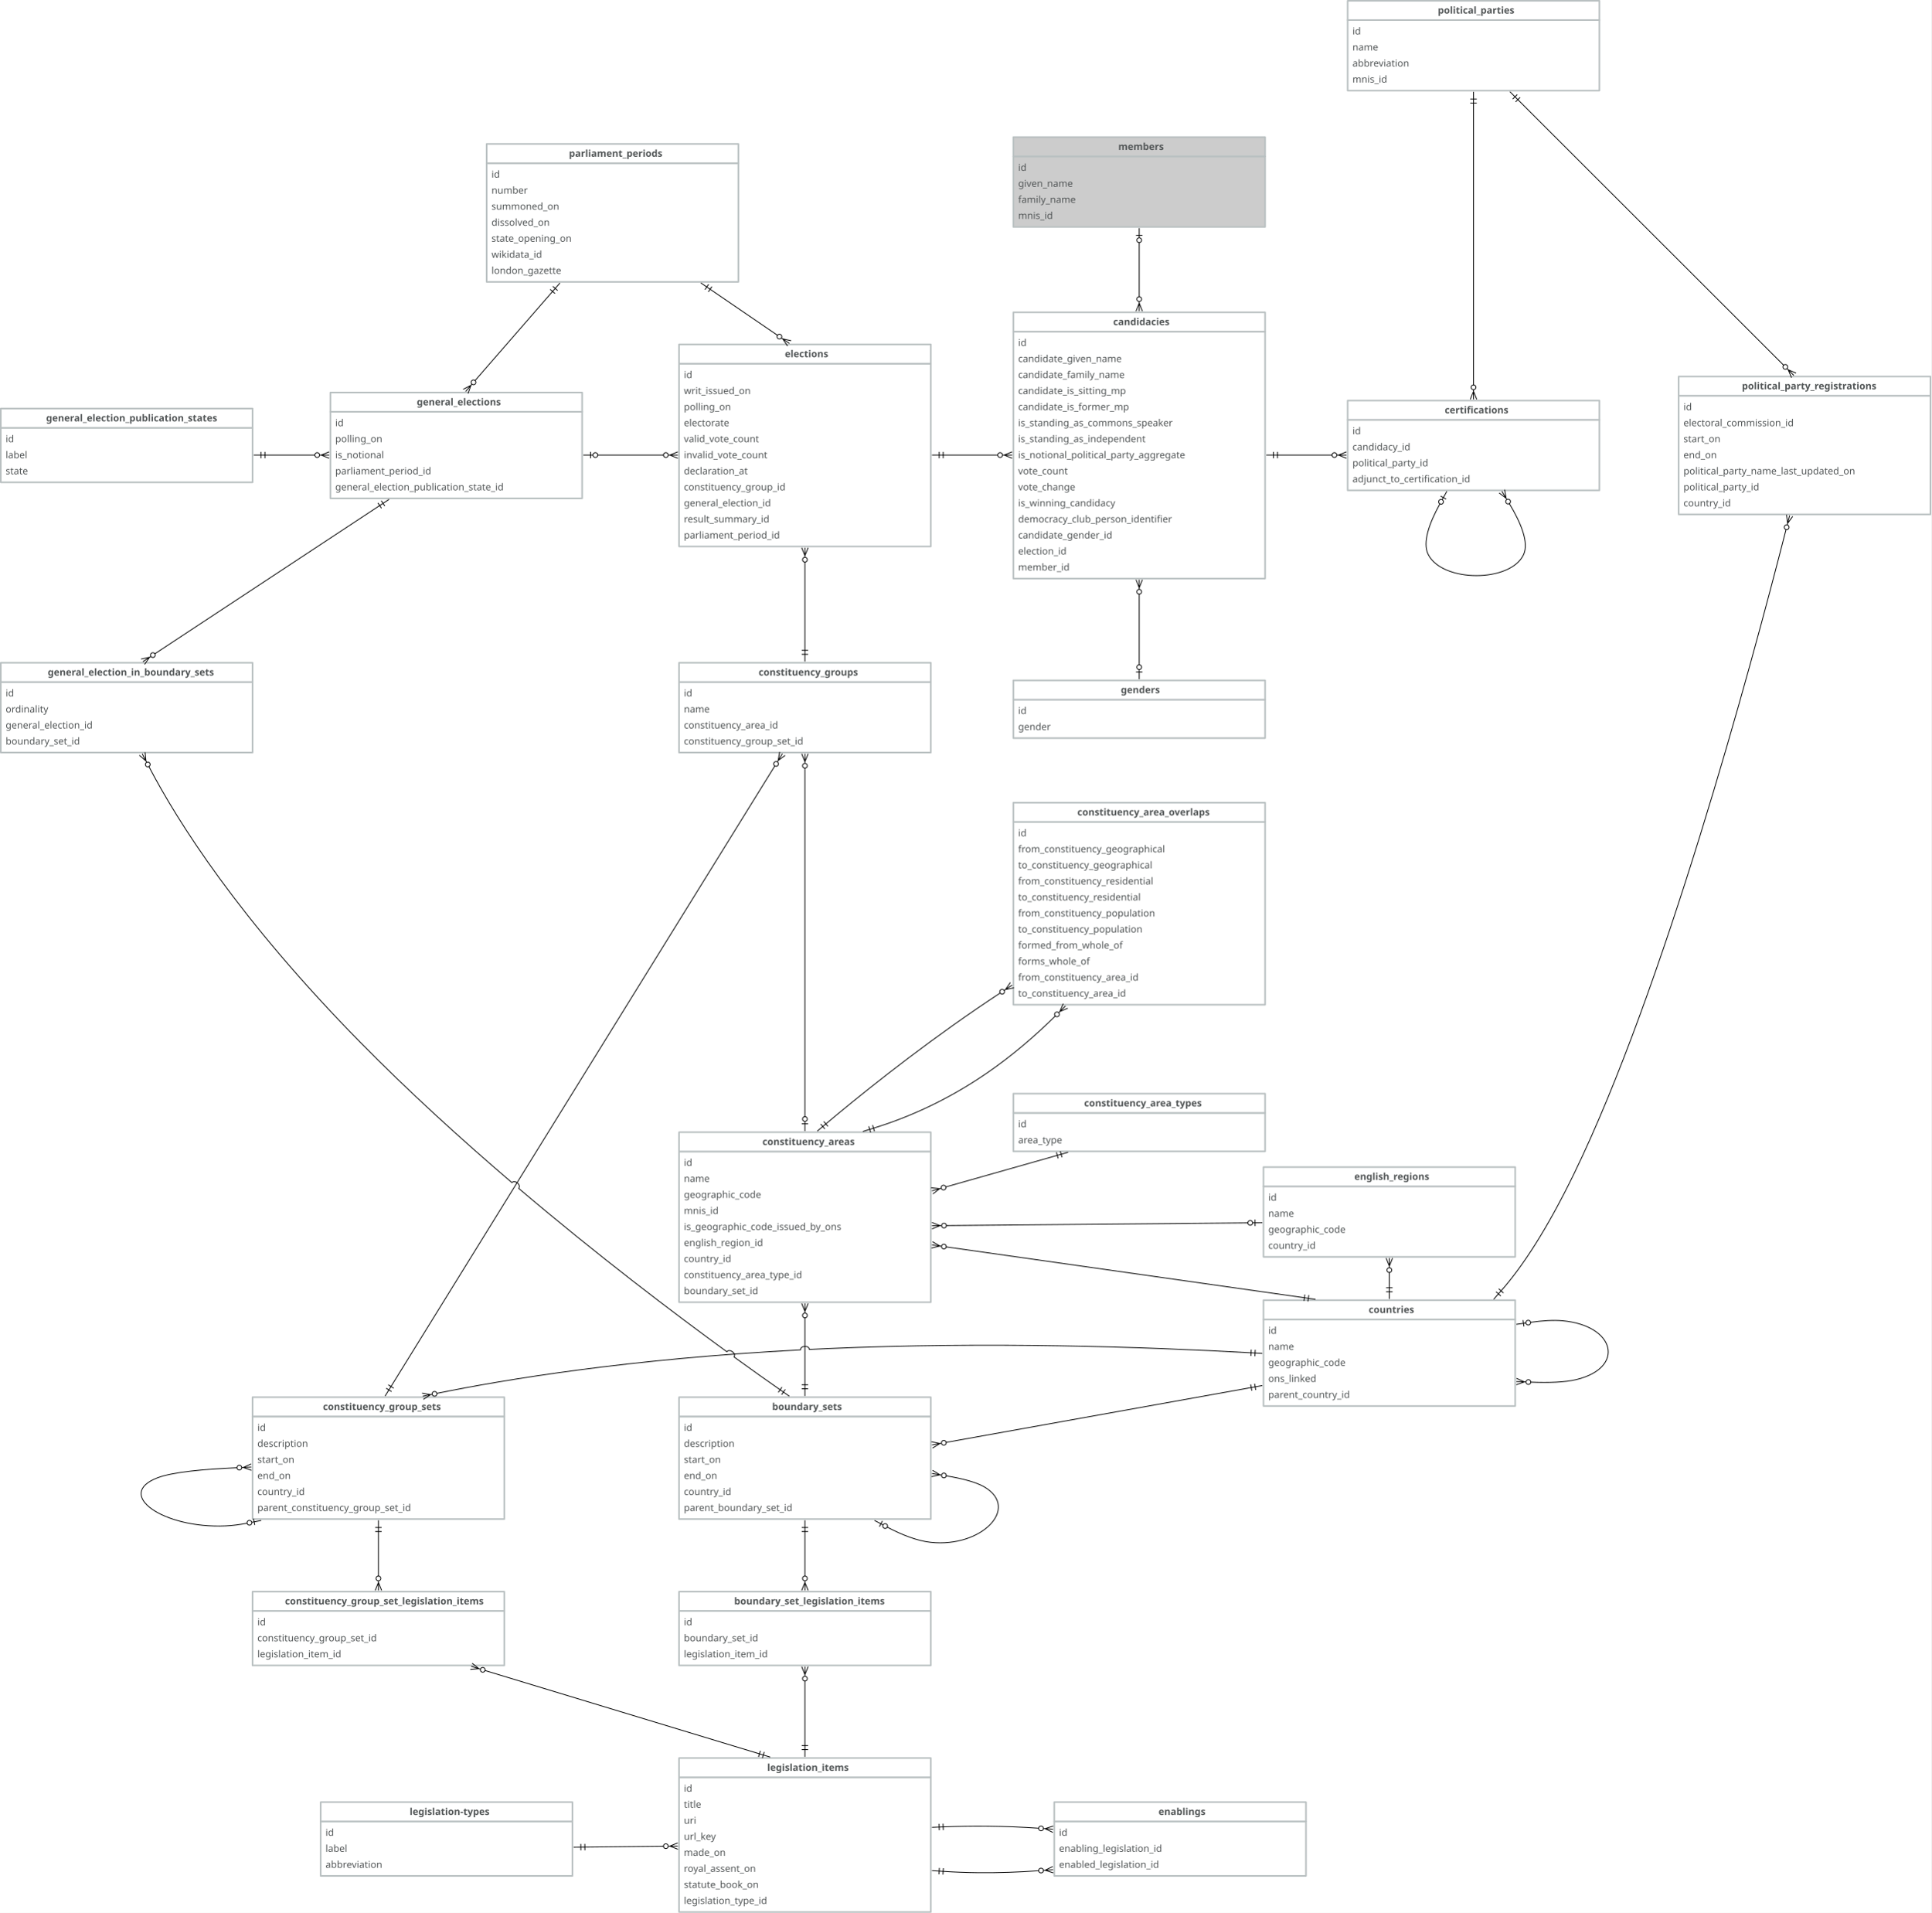
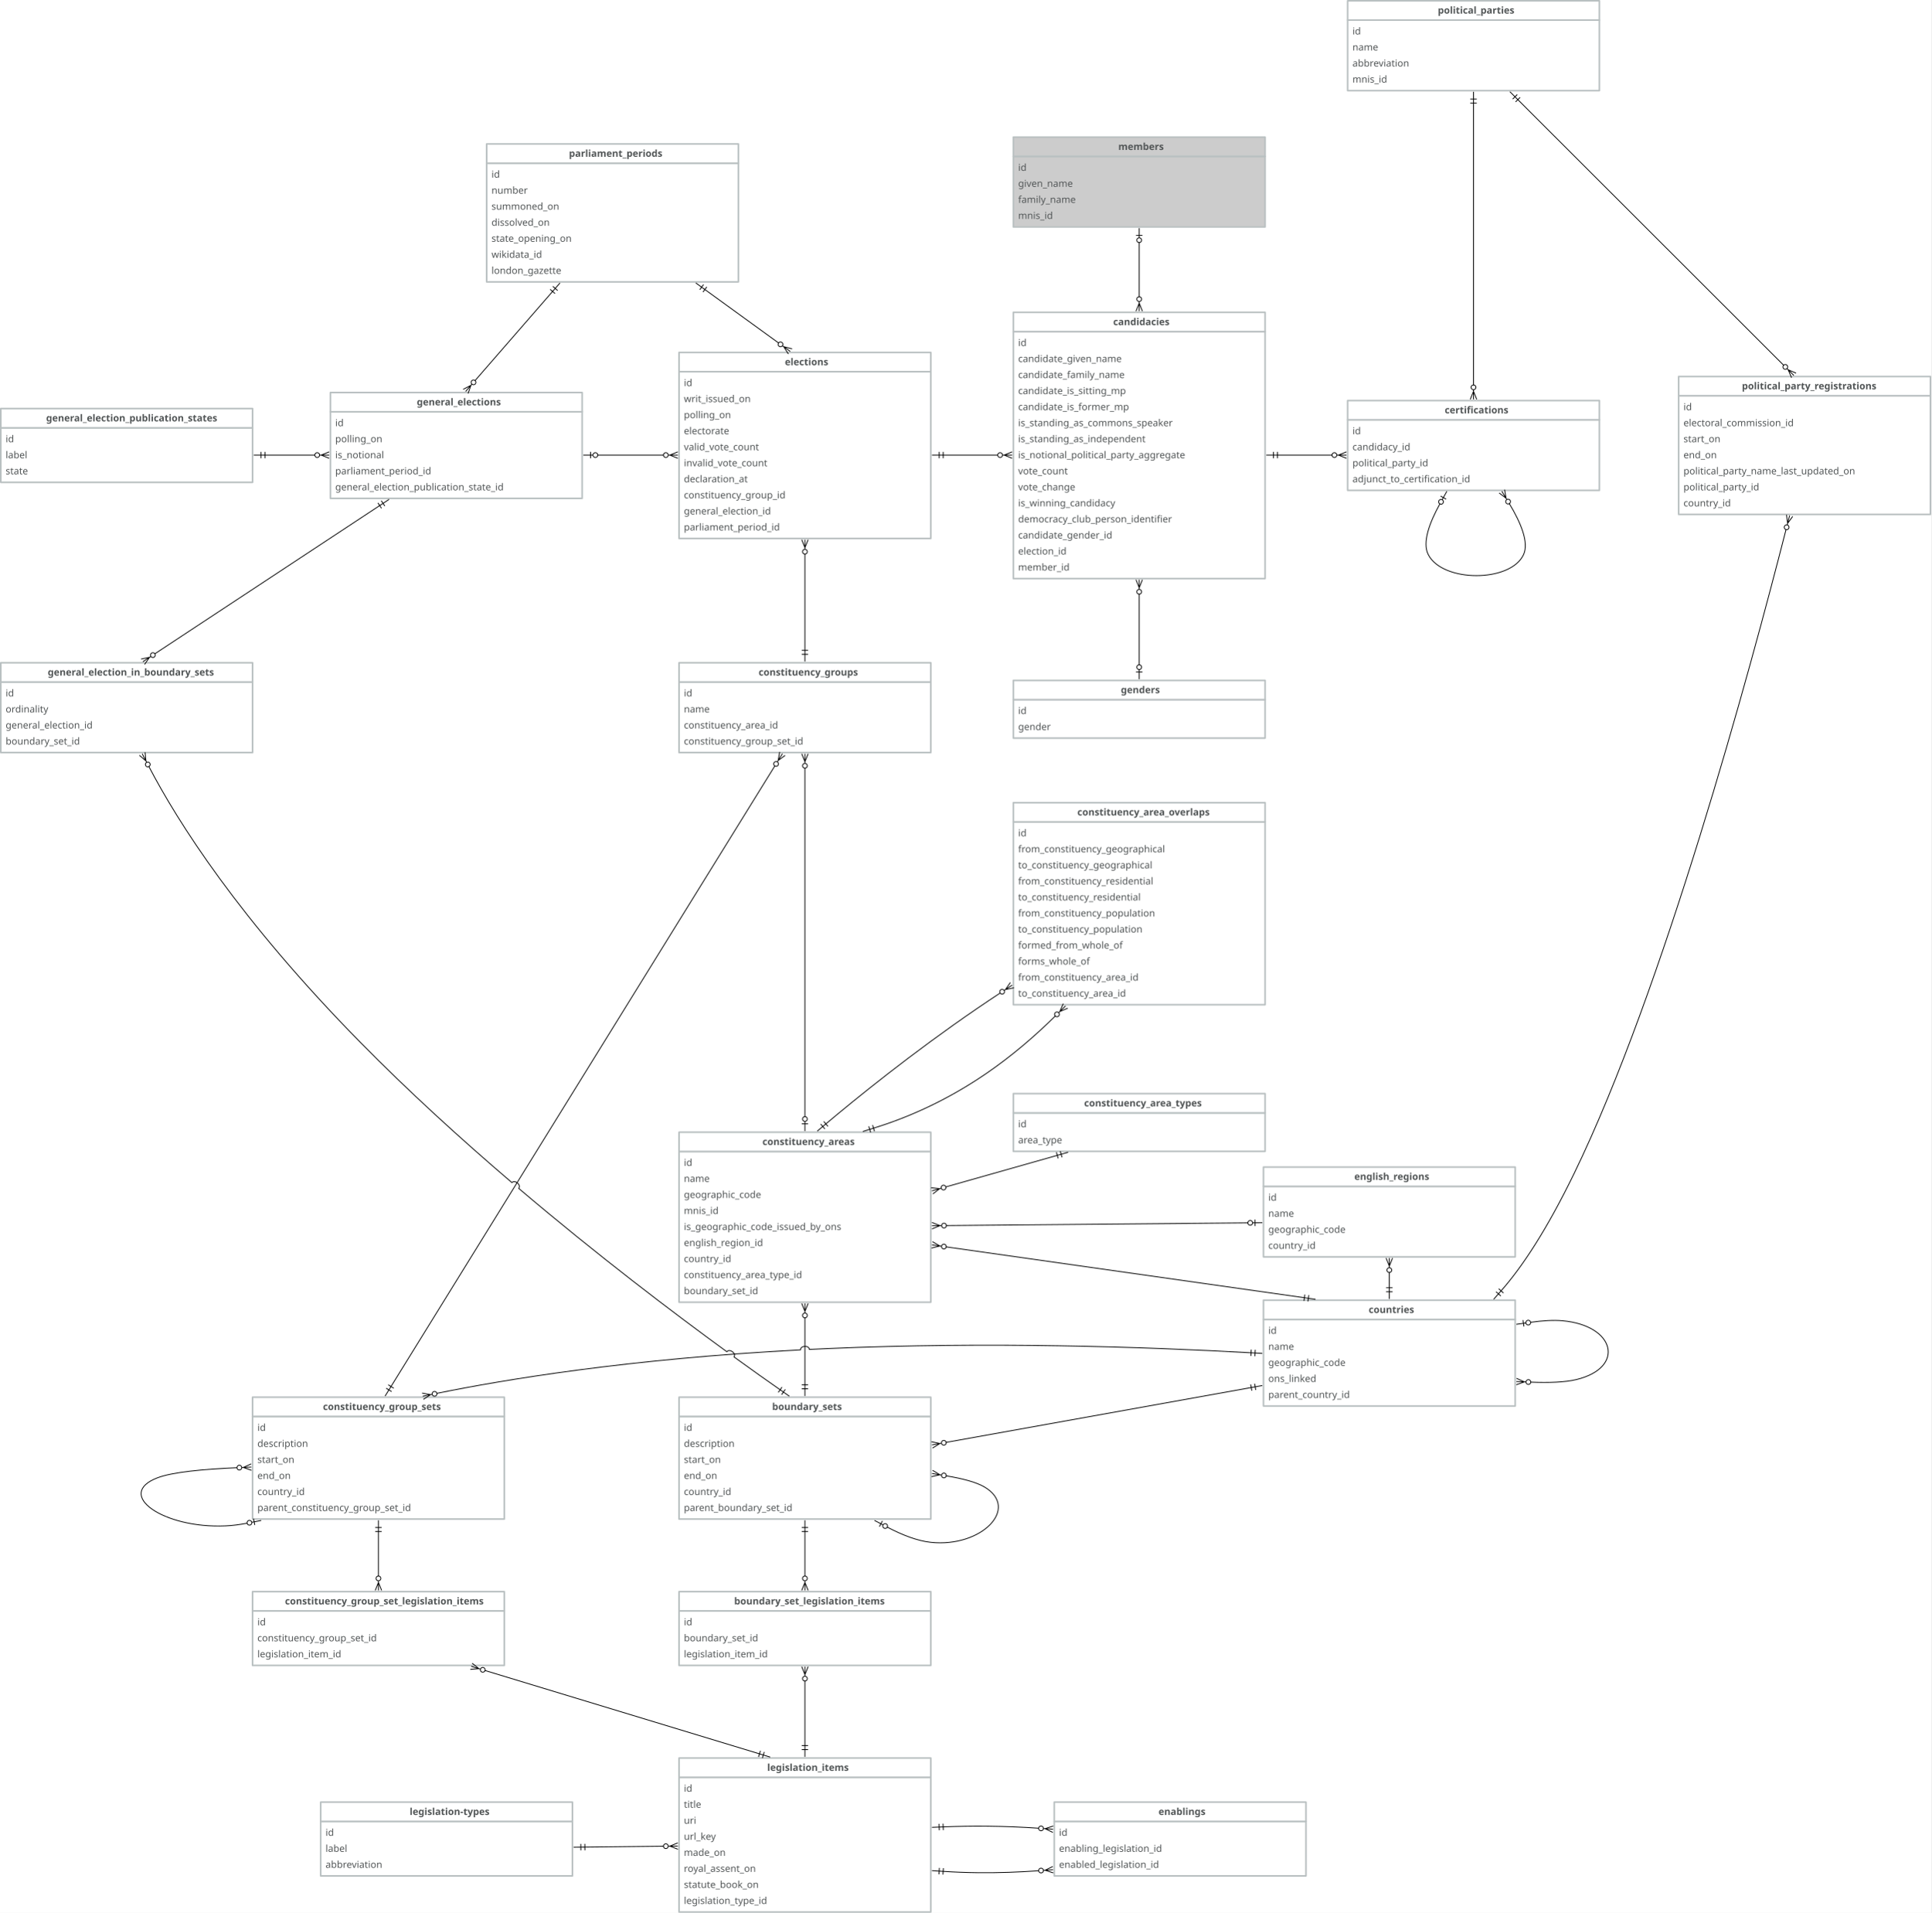
<svg xmlns="http://www.w3.org/2000/svg" version="1.1" viewBox="-361 -338.52 2408.898 2385.52" width="2408.898" height="2385.52">
  <defs>
    <marker orient="auto" overflow="visible" markerUnits="strokeWidth" id="CrowBall_Marker" stroke-linejoin="miter" stroke-miterlimit="10" viewBox="-1 -5 20 10" markerWidth="20" markerHeight="10" color="black">
      <g>
        <path d="M 18 0 L 6 0 M 18 4 L 8 0 L 18 -4 M .879 2.121 C -.293 .95 -.293 -.95 .879 -2.121 C 2.05 -3.293 3.95 -3.293 5.121 -2.121 C 6.293 -.95 6.293 .95 5.121 2.121 C 3.95 3.293 2.05 3.293 .879 2.121" fill="none" stroke="currentColor" stroke-width="1" />
      </g>
    </marker>
    <marker orient="auto" overflow="visible" markerUnits="strokeWidth" id="BarBall_Marker" stroke-linejoin="miter" stroke-miterlimit="10" viewBox="-19 -5 20 10" markerWidth="20" markerHeight="10" color="black">
      <g>
        <path d="M -18 0 L -6 0 M -9 -4 L -9 4 M -.879 -2.121 C .293 -.95 .293 .95 -.879 2.121 C -2.05 3.293 -3.95 3.293 -5.121 2.121 C -6.293 .95 -6.293 -.95 -5.121 -2.121 C -3.95 -3.293 -2.05 -3.293 -.879 -2.121" fill="none" stroke="currentColor" stroke-width="1" />
      </g>
    </marker>
    <marker orient="auto" overflow="visible" markerUnits="strokeWidth" id="DoubleBar_Marker" stroke-linejoin="miter" stroke-miterlimit="10" viewBox="-15 -5 16 10" markerWidth="16" markerHeight="10" color="black">
      <g>
        <path d="M -14 0 L 0 0 M -5 -4 L -5 4 M 0 -4 L 0 4" fill="none" stroke="currentColor" stroke-width="1" />
      </g>
    </marker>
  </defs>
  <g id="Canvas_1" fill="none" fill-opacity="1" stroke-dasharray="none" stroke="none" stroke-opacity="1">
    <rect fill="white" x="-361" y="-338.52" width="2408.898" height="2385.52" />
    <g id="Canvas_1_Layer_1">
      <g id="Group_2">
        <g id="Graphic_4">
          <rect x="51.109" y="175" width="314" height="108" fill="white" />
          <rect x="51.109" y="175" width="314" height="108" stroke="#b9c0c1" stroke-linecap="round" stroke-linejoin="round" stroke-width="2" />
          <text transform="translate(57.10938 181)" fill="#515556">
            <tspan font-family="Avenir" font-size="12" fill="#515556" x="0" y="12" xml:space="preserve">id</tspan>
            <tspan font-family="Avenir" font-size="12" fill="#515556" x="0" y="32" xml:space="preserve">polling_on</tspan>
            <tspan font-family="Avenir" font-size="12" fill="#515556" x="0" y="52" xml:space="preserve">is_notional</tspan>
            <tspan font-family="Avenir" font-size="12" fill="#515556" x="0" y="72" xml:space="preserve">parliament_period_id</tspan>
            <tspan font-family="Avenir" font-size="12" fill="#515556" x="0" y="92" xml:space="preserve">general_election_publication_state_id</tspan>
          </text>
        </g>
        <g id="Graphic_3">
          <rect x="51.109" y="151" width="314" height="24" fill="white" />
          <rect x="51.109" y="151" width="314" height="24" stroke="#b9c0c1" stroke-linecap="round" stroke-linejoin="round" stroke-width="2" />
          <text transform="translate(57.10938 155)" fill="#515556">
            <tspan font-family="Avenir" font-weight="bold" font-size="12" fill="#515556" x="101.764" y="12" xml:space="preserve">general_elections</tspan>
          </text>
        </g>
      </g>
      <g id="Group_5">
        <g id="Graphic_7">
          <rect x="486" y="1097.535" width="314" height="188" fill="white" />
          <rect x="486" y="1097.535" width="314" height="188" stroke="#b9c0c1" stroke-linecap="round" stroke-linejoin="round" stroke-width="2" />
          <text transform="translate(492 1103.535)" fill="#515556">
            <tspan font-family="Avenir" font-size="12" fill="#515556" x="0" y="12" xml:space="preserve">id</tspan>
            <tspan font-family="Avenir" font-size="12" fill="#515556" x="0" y="32" xml:space="preserve">name</tspan>
            <tspan font-family="Avenir" font-size="12" fill="#515556" x="0" y="52" xml:space="preserve">geographic_code</tspan>
            <tspan font-family="Avenir" font-size="12" fill="#515556" x="0" y="72" xml:space="preserve">mnis_id</tspan>
            <tspan font-family="Avenir" font-size="12" fill="#515556" x="0" y="92" xml:space="preserve">is_geographic_code_issued_by_ons</tspan>
            <tspan font-family="Avenir" font-size="12" fill="#515556" x="0" y="112" xml:space="preserve">english_region_id</tspan>
            <tspan font-family="Avenir" font-size="12" fill="#515556" x="0" y="132" xml:space="preserve">country_id</tspan>
            <tspan font-family="Avenir" font-size="12" fill="#515556" x="0" y="152" xml:space="preserve">constituency_area_type_id</tspan>
            <tspan font-family="Avenir" font-size="12" fill="#515556" x="0" y="172" xml:space="preserve">boundary_set_id</tspan>
          </text>
        </g>
        <g id="Graphic_6">
          <rect x="486" y="1073.535" width="314" height="24" fill="white" />
          <rect x="486" y="1073.535" width="314" height="24" stroke="#b9c0c1" stroke-linecap="round" stroke-linejoin="round" stroke-width="2" />
          <text transform="translate(492 1077.535)" fill="#515556">
            <tspan font-family="Avenir" font-weight="bold" font-size="12" fill="#515556" x="97.99" y="12" xml:space="preserve">constituency_areas</tspan>
          </text>
        </g>
      </g>
      <g id="Group_8">
        <g id="Graphic_10">
          <rect x="486" y="512" width="314" height="88" fill="white" />
          <rect x="486" y="512" width="314" height="88" stroke="#b9c0c1" stroke-linecap="round" stroke-linejoin="round" stroke-width="2" />
          <text transform="translate(492 518)" fill="#515556">
            <tspan font-family="Avenir" font-size="12" fill="#515556" x="0" y="12" xml:space="preserve">id</tspan>
            <tspan font-family="Avenir" font-size="12" fill="#515556" x="0" y="32" xml:space="preserve">name</tspan>
            <tspan font-family="Avenir" font-size="12" fill="#515556" x="0" y="52" xml:space="preserve">constituency_area_id</tspan>
            <tspan font-family="Avenir" font-size="12" fill="#515556" x="0" y="72" xml:space="preserve">constituency_group_set_id</tspan>
          </text>
        </g>
        <g id="Graphic_9">
          <rect x="486" y="488" width="314" height="24" fill="white" />
          <rect x="486" y="488" width="314" height="24" stroke="#b9c0c1" stroke-linecap="round" stroke-linejoin="round" stroke-width="2" />
          <text transform="translate(492 492)" fill="#515556">
            <tspan font-family="Avenir" font-weight="bold" font-size="12" fill="#515556" x="93.214" y="12" xml:space="preserve">constituency_groups</tspan>
          </text>
        </g>
      </g>
      <g id="Line_11">
        <line x1="643" y1="1054.035" x2="643" y2="619.5" marker-end="url(#CrowBall_Marker)" marker-start="url(#BarBall_Marker)" stroke="black" stroke-linecap="round" stroke-linejoin="round" stroke-width="1" />
      </g>
      <g id="Group_12">
        <g id="Graphic_14">
-           <rect x="486" y="115" width="314" height="228" fill="white" />
-           <rect x="486" y="115" width="314" height="228" stroke="#b9c0c1" stroke-linecap="round" stroke-linejoin="round" stroke-width="2" />
-           <text transform="translate(492 121)" fill="#515556">
+           <rect x="486" y="125" width="314" height="208" fill="white" />
+           <rect x="486" y="125" width="314" height="208" stroke="#b9c0c1" stroke-linecap="round" stroke-linejoin="round" stroke-width="2" />
+           <text transform="translate(492 131)" fill="#515556">
            <tspan font-family="Avenir" font-size="12" fill="#515556" x="0" y="12" xml:space="preserve">id</tspan>
            <tspan font-family="Avenir" font-size="12" fill="#515556" x="0" y="32" xml:space="preserve">writ_issued_on</tspan>
            <tspan font-family="Avenir" font-size="12" fill="#515556" x="0" y="52" xml:space="preserve">polling_on</tspan>
            <tspan font-family="Avenir" font-size="12" fill="#515556" x="0" y="72" xml:space="preserve">electorate</tspan>
            <tspan font-family="Avenir" font-size="12" fill="#515556" x="0" y="92" xml:space="preserve">valid_vote_count</tspan>
            <tspan font-family="Avenir" font-size="12" fill="#515556" x="0" y="112" xml:space="preserve">invalid_vote_count</tspan>
            <tspan font-family="Avenir" font-size="12" fill="#515556" x="0" y="132" xml:space="preserve">declaration_at</tspan>
            <tspan font-family="Avenir" font-size="12" fill="#515556" x="0" y="152" xml:space="preserve">constituency_group_id</tspan>
            <tspan font-family="Avenir" font-size="12" fill="#515556" x="0" y="172" xml:space="preserve">general_election_id</tspan>
-             <tspan font-family="Avenir" font-size="12" fill="#515556" x="0" y="192" xml:space="preserve">result_summary_id</tspan>
-             <tspan font-family="Avenir" font-size="12" fill="#515556" x="0" y="212" xml:space="preserve">parliament_period_id</tspan>
+             <tspan font-family="Avenir" font-size="12" fill="#515556" x="0" y="192" xml:space="preserve">parliament_period_id</tspan>
          </text>
        </g>
        <g id="Graphic_13">
-           <rect x="486" y="91" width="314" height="24" fill="white" />
-           <rect x="486" y="91" width="314" height="24" stroke="#b9c0c1" stroke-linecap="round" stroke-linejoin="round" stroke-width="2" />
-           <text transform="translate(492 95)" fill="#515556">
+           <rect x="486" y="101" width="314" height="24" fill="white" />
+           <rect x="486" y="101" width="314" height="24" stroke="#b9c0c1" stroke-linecap="round" stroke-linejoin="round" stroke-width="2" />
+           <text transform="translate(492 105)" fill="#515556">
            <tspan font-family="Avenir" font-weight="bold" font-size="12" fill="#515556" x="125.992" y="12" xml:space="preserve">elections</tspan>
          </text>
        </g>
      </g>
      <g id="Line_15">
-         <line x1="643" y1="472.5" x2="643" y2="362.5" marker-end="url(#CrowBall_Marker)" marker-start="url(#DoubleBar_Marker)" stroke="black" stroke-linecap="round" stroke-linejoin="round" stroke-width="1" />
+         <line x1="643" y1="472.5" x2="643" y2="352.5" marker-end="url(#CrowBall_Marker)" marker-start="url(#DoubleBar_Marker)" stroke="black" stroke-linecap="round" stroke-linejoin="round" stroke-width="1" />
      </g>
      <g id="Line_16">
        <line x1="384.609" y1="229" x2="466.5" y2="229" marker-end="url(#CrowBall_Marker)" marker-start="url(#BarBall_Marker)" stroke="black" stroke-linecap="round" stroke-linejoin="round" stroke-width="1" />
      </g>
      <g id="Group_17">
        <g id="Graphic_19">
          <rect x="903" y="75" width="314" height="308" fill="white" />
          <rect x="903" y="75" width="314" height="308" stroke="#b9c0c1" stroke-linecap="round" stroke-linejoin="round" stroke-width="2" />
          <text transform="translate(909 81)" fill="#515556">
            <tspan font-family="Avenir" font-size="12" fill="#515556" x="0" y="12" xml:space="preserve">id</tspan>
            <tspan font-family="Avenir" font-size="12" fill="#515556" x="0" y="32" xml:space="preserve">candidate_given_name</tspan>
            <tspan font-family="Avenir" font-size="12" fill="#515556" x="0" y="52" xml:space="preserve">candidate_family_name</tspan>
            <tspan font-family="Avenir" font-size="12" fill="#515556" x="0" y="72" xml:space="preserve">candidate_is_sitting_mp</tspan>
            <tspan font-family="Avenir" font-size="12" fill="#515556" x="0" y="92" xml:space="preserve">candidate_is_former_mp</tspan>
            <tspan font-family="Avenir" font-size="12" fill="#515556" x="0" y="112" xml:space="preserve">is_standing_as_commons_speaker</tspan>
            <tspan font-family="Avenir" font-size="12" fill="#515556" x="0" y="132" xml:space="preserve">is_standing_as_independent</tspan>
            <tspan font-family="Avenir" font-size="12" fill="#515556" x="0" y="152" xml:space="preserve">is_notional_political_party_aggregate</tspan>
            <tspan font-family="Avenir" font-size="12" fill="#515556" x="0" y="172" xml:space="preserve">vote_count</tspan>
            <tspan font-family="Avenir" font-size="12" fill="#515556" x="0" y="192" xml:space="preserve">vote_change</tspan>
            <tspan font-family="Avenir" font-size="12" fill="#515556" x="0" y="212" xml:space="preserve">is_winning_candidacy</tspan>
            <tspan font-family="Avenir" font-size="12" fill="#515556" x="0" y="232" xml:space="preserve">democracy_club_person_identifier</tspan>
            <tspan font-family="Avenir" font-size="12" fill="#515556" x="0" y="252" xml:space="preserve">candidate_gender_id</tspan>
            <tspan font-family="Avenir" font-size="12" fill="#515556" x="0" y="272" xml:space="preserve">election_id</tspan>
            <tspan font-family="Avenir" font-size="12" fill="#515556" x="0" y="292" xml:space="preserve">member_id</tspan>
          </text>
        </g>
        <g id="Graphic_18">
          <rect x="903" y="51" width="314" height="24" fill="white" />
          <rect x="903" y="51" width="314" height="24" stroke="#b9c0c1" stroke-linecap="round" stroke-linejoin="round" stroke-width="2" />
          <text transform="translate(909 55)" fill="#515556">
            <tspan font-family="Avenir" font-weight="bold" font-size="12" fill="#515556" x="118.534" y="12" xml:space="preserve">candidacies</tspan>
          </text>
        </g>
      </g>
      <g id="Group_20">
        <g id="Graphic_22">
          <rect x="903" y="534" width="314" height="48" fill="white" />
          <rect x="903" y="534" width="314" height="48" stroke="#b9c0c1" stroke-linecap="round" stroke-linejoin="round" stroke-width="2" />
          <text transform="translate(909 540)" fill="#515556">
            <tspan font-family="Avenir" font-size="12" fill="#515556" x="0" y="12" xml:space="preserve">id</tspan>
            <tspan font-family="Avenir" font-size="12" fill="#515556" x="0" y="32" xml:space="preserve">gender</tspan>
          </text>
        </g>
        <g id="Graphic_21">
          <rect x="903" y="510" width="314" height="24" fill="white" />
          <rect x="903" y="510" width="314" height="24" stroke="#b9c0c1" stroke-linecap="round" stroke-linejoin="round" stroke-width="2" />
          <text transform="translate(909 514)" fill="#515556">
            <tspan font-family="Avenir" font-weight="bold" font-size="12" fill="#515556" x="128.11" y="12" xml:space="preserve">genders</tspan>
          </text>
        </g>
      </g>
      <g id="Line_23">
        <line x1="1060" y1="490.5" x2="1060" y2="402.5" marker-end="url(#CrowBall_Marker)" marker-start="url(#BarBall_Marker)" stroke="black" stroke-linecap="round" stroke-linejoin="round" stroke-width="1" />
      </g>
      <g id="Line_24">
        <line x1="815.5" y1="229" x2="883.5" y2="229" marker-end="url(#CrowBall_Marker)" marker-start="url(#DoubleBar_Marker)" stroke="black" stroke-linecap="round" stroke-linejoin="round" stroke-width="1" />
      </g>
      <g id="Group_25">
        <g id="Graphic_27">
          <rect x="1215" y="1307" width="314" height="108" fill="white" />
          <rect x="1215" y="1307" width="314" height="108" stroke="#b9c0c1" stroke-linecap="round" stroke-linejoin="round" stroke-width="2" />
          <text transform="translate(1221 1313)" fill="#515556">
            <tspan font-family="Avenir" font-size="12" fill="#515556" x="0" y="12" xml:space="preserve">id</tspan>
            <tspan font-family="Avenir" font-size="12" fill="#515556" x="0" y="32" xml:space="preserve">name</tspan>
            <tspan font-family="Avenir" font-size="12" fill="#515556" x="0" y="52" xml:space="preserve">geographic_code</tspan>
            <tspan font-family="Avenir" font-size="12" fill="#515556" x="0" y="72" xml:space="preserve">ons_linked</tspan>
            <tspan font-family="Avenir" font-size="12" fill="#515556" x="0" y="92" xml:space="preserve">parent_country_id</tspan>
          </text>
        </g>
        <g id="Graphic_26">
          <rect x="1215" y="1283" width="314" height="24" fill="white" />
          <rect x="1215" y="1283" width="314" height="24" stroke="#b9c0c1" stroke-linecap="round" stroke-linejoin="round" stroke-width="2" />
          <text transform="translate(1221 1287)" fill="#515556">
            <tspan font-family="Avenir" font-weight="bold" font-size="12" fill="#515556" x="125.224" y="12" xml:space="preserve">countries</tspan>
          </text>
        </g>
      </g>
      <g id="Group_28">
        <g id="Graphic_30">
          <rect x="1215" y="1141" width="314" height="88" fill="white" />
          <rect x="1215" y="1141" width="314" height="88" stroke="#b9c0c1" stroke-linecap="round" stroke-linejoin="round" stroke-width="2" />
          <text transform="translate(1221 1147)" fill="#515556">
            <tspan font-family="Avenir" font-size="12" fill="#515556" x="0" y="12" xml:space="preserve">id</tspan>
            <tspan font-family="Avenir" font-size="12" fill="#515556" x="0" y="32" xml:space="preserve">name</tspan>
            <tspan font-family="Avenir" font-size="12" fill="#515556" x="0" y="52" xml:space="preserve">geographic_code</tspan>
            <tspan font-family="Avenir" font-size="12" fill="#515556" x="0" y="72" xml:space="preserve">country_id</tspan>
          </text>
        </g>
        <g id="Graphic_29">
          <rect x="1215" y="1117" width="314" height="24" fill="white" />
          <rect x="1215" y="1117" width="314" height="24" stroke="#b9c0c1" stroke-linecap="round" stroke-linejoin="round" stroke-width="2" />
          <text transform="translate(1221 1121)" fill="#515556">
            <tspan font-family="Avenir" font-weight="bold" font-size="12" fill="#515556" x="107.32" y="12" xml:space="preserve">english_regions</tspan>
          </text>
        </g>
      </g>
      <g id="Line_31">
        <line x1="1195.501" y1="1186.582" x2="819.499" y2="1189.953" marker-end="url(#CrowBall_Marker)" marker-start="url(#BarBall_Marker)" stroke="black" stroke-linecap="round" stroke-linejoin="round" stroke-width="1" />
      </g>
      <g id="Line_32">
        <line x1="1266.047" y1="1279.963" x2="819.316" y2="1216.559" marker-end="url(#CrowBall_Marker)" marker-start="url(#DoubleBar_Marker)" stroke="black" stroke-linecap="round" stroke-linejoin="round" stroke-width="1" />
      </g>
      <g id="Line_33">
        <line x1="1372" y1="1267.5" x2="1372" y2="1248.5" marker-end="url(#CrowBall_Marker)" marker-start="url(#DoubleBar_Marker)" stroke="black" stroke-linecap="round" stroke-linejoin="round" stroke-width="1" />
      </g>
      <g id="Group_34">
        <g id="Graphic_36">
          <rect x="903" y="1049.406" width="314" height="48" fill="white" />
          <rect x="903" y="1049.406" width="314" height="48" stroke="#b9c0c1" stroke-linecap="round" stroke-linejoin="round" stroke-width="2" />
          <text transform="translate(909 1055.406)" fill="#515556">
            <tspan font-family="Avenir" font-size="12" fill="#515556" x="0" y="12" xml:space="preserve">id</tspan>
            <tspan font-family="Avenir" font-size="12" fill="#515556" x="0" y="32" xml:space="preserve">area_type</tspan>
          </text>
        </g>
        <g id="Graphic_35">
          <rect x="903" y="1025.406" width="314" height="24" fill="white" />
          <rect x="903" y="1025.406" width="314" height="24" stroke="#b9c0c1" stroke-linecap="round" stroke-linejoin="round" stroke-width="2" />
          <text transform="translate(909 1029.406)" fill="#515556">
            <tspan font-family="Avenir" font-weight="bold" font-size="12" fill="#515556" x="82.318" y="12" xml:space="preserve">constituency_area_types</tspan>
          </text>
        </g>
      </g>
      <g id="Line_37">
        <line x1="957.798" y1="1102.358" x2="818.8" y2="1141.734" marker-end="url(#CrowBall_Marker)" marker-start="url(#DoubleBar_Marker)" stroke="black" stroke-linecap="round" stroke-linejoin="round" stroke-width="1" />
      </g>
      <g id="Group_38">
        <g id="Graphic_40">
          <rect x="1320" y="-313.52" width="314" height="88" fill="white" />
          <rect x="1320" y="-313.52" width="314" height="88" stroke="#b9c0c1" stroke-linecap="round" stroke-linejoin="round" stroke-width="2" />
          <text transform="translate(1326 -307.5196)" fill="#515556">
            <tspan font-family="Avenir" font-size="12" fill="#515556" x="0" y="12" xml:space="preserve">id</tspan>
            <tspan font-family="Avenir" font-size="12" fill="#515556" x="0" y="32" xml:space="preserve">name</tspan>
            <tspan font-family="Avenir" font-size="12" fill="#515556" x="0" y="52" xml:space="preserve">abbreviation</tspan>
            <tspan font-family="Avenir" font-size="12" fill="#515556" x="0" y="72" xml:space="preserve">mnis_id</tspan>
          </text>
        </g>
        <g id="Graphic_39">
          <rect x="1320" y="-337.52" width="314" height="24" fill="white" />
          <rect x="1320" y="-337.52" width="314" height="24" stroke="#b9c0c1" stroke-linecap="round" stroke-linejoin="round" stroke-width="2" />
          <text transform="translate(1326 -333.5196)" fill="#515556">
            <tspan font-family="Avenir" font-weight="bold" font-size="12" fill="#515556" x="106.516" y="12" xml:space="preserve">political_parties</tspan>
          </text>
        </g>
      </g>
      <g id="Group_41">
        <g id="Graphic_43">
          <rect x="1320" y="185" width="314" height="88" fill="white" />
          <rect x="1320" y="185" width="314" height="88" stroke="#b9c0c1" stroke-linecap="round" stroke-linejoin="round" stroke-width="2" />
          <text transform="translate(1326 191)" fill="#515556">
            <tspan font-family="Avenir" font-size="12" fill="#515556" x="0" y="12" xml:space="preserve">id</tspan>
            <tspan font-family="Avenir" font-size="12" fill="#515556" x="0" y="32" xml:space="preserve">candidacy_id</tspan>
            <tspan font-family="Avenir" font-size="12" fill="#515556" x="0" y="52" xml:space="preserve">political_party_id</tspan>
            <tspan font-family="Avenir" font-size="12" fill="#515556" x="0" y="72" xml:space="preserve">adjunct_to_certification_id</tspan>
          </text>
        </g>
        <g id="Graphic_42">
          <rect x="1320" y="161" width="314" height="24" fill="white" />
          <rect x="1320" y="161" width="314" height="24" stroke="#b9c0c1" stroke-linecap="round" stroke-linejoin="round" stroke-width="2" />
          <text transform="translate(1326 165)" fill="#515556">
            <tspan font-family="Avenir" font-weight="bold" font-size="12" fill="#515556" x="115.09" y="12" xml:space="preserve">certifications</tspan>
          </text>
        </g>
      </g>
      <g id="Line_44">
        <line x1="1232.5" y1="229" x2="1300.5" y2="229" marker-end="url(#CrowBall_Marker)" marker-start="url(#DoubleBar_Marker)" stroke="black" stroke-linecap="round" stroke-linejoin="round" stroke-width="1" />
      </g>
      <g id="Line_45">
        <line x1="1477" y1="-210.02" x2="1477" y2="141.5" marker-end="url(#CrowBall_Marker)" marker-start="url(#DoubleBar_Marker)" stroke="black" stroke-linecap="round" stroke-linejoin="round" stroke-width="1" />
      </g>
      <g id="Line_46">
        <path d="M 1435.049 289.906 C 1422.085 313.341 1412.961 338.042 1420.5 353 C 1438.207 388.13 1523.493 388.13 1539.5 353 C 1546.348 337.97 1535.897 313.104 1521.694 289.568" marker-end="url(#CrowBall_Marker)" marker-start="url(#BarBall_Marker)" stroke="black" stroke-linecap="round" stroke-linejoin="round" stroke-width="1" />
      </g>
      <g id="Group_47">
        <g id="Graphic_49">
          <rect x="486" y="1428" width="314" height="128" fill="white" />
          <rect x="486" y="1428" width="314" height="128" stroke="#b9c0c1" stroke-linecap="round" stroke-linejoin="round" stroke-width="2" />
          <text transform="translate(492 1434)" fill="#515556">
            <tspan font-family="Avenir" font-size="12" fill="#515556" x="0" y="12" xml:space="preserve">id</tspan>
            <tspan font-family="Avenir" font-size="12" fill="#515556" x="0" y="32" xml:space="preserve">description</tspan>
            <tspan font-family="Avenir" font-size="12" fill="#515556" x="0" y="52" xml:space="preserve">start_on</tspan>
            <tspan font-family="Avenir" font-size="12" fill="#515556" x="0" y="72" xml:space="preserve">end_on</tspan>
            <tspan font-family="Avenir" font-size="12" fill="#515556" x="0" y="92" xml:space="preserve">country_id</tspan>
            <tspan font-family="Avenir" font-size="12" fill="#515556" x="0" y="112" xml:space="preserve">parent_boundary_set_id</tspan>
          </text>
        </g>
        <g id="Graphic_48">
          <rect x="486" y="1404" width="314" height="24" fill="white" />
          <rect x="486" y="1404" width="314" height="24" stroke="#b9c0c1" stroke-linecap="round" stroke-linejoin="round" stroke-width="2" />
          <text transform="translate(492 1408)" fill="#515556">
            <tspan font-family="Avenir" font-weight="bold" font-size="12" fill="#515556" x="110.116" y="12" xml:space="preserve">boundary_sets</tspan>
          </text>
        </g>
      </g>
      <g id="Line_50">
        <line x1="1199.729" y1="1391.957" x2="819.208" y2="1460.336" marker-end="url(#CrowBall_Marker)" marker-start="url(#DoubleBar_Marker)" stroke="black" stroke-linecap="round" stroke-linejoin="round" stroke-width="1" />
      </g>
      <g id="Line_51">
        <line x1="643" y1="1388.5" x2="643" y2="1305.035" marker-end="url(#CrowBall_Marker)" marker-start="url(#DoubleBar_Marker)" stroke="black" stroke-linecap="round" stroke-linejoin="round" stroke-width="1" />
      </g>
      <g id="Line_55">
        <line x1="643" y1="1571.5" x2="643" y2="1627" marker-end="url(#CrowBall_Marker)" marker-start="url(#DoubleBar_Marker)" stroke="black" stroke-linecap="round" stroke-linejoin="round" stroke-width="1" />
      </g>
      <g id="Group_95">
        <g id="Graphic_97">
          <rect x="-46" y="1428" width="314" height="128" fill="white" />
          <rect x="-46" y="1428" width="314" height="128" stroke="#b9c0c1" stroke-linecap="round" stroke-linejoin="round" stroke-width="2" />
          <text transform="translate(-40 1434)" fill="#515556">
            <tspan font-family="Avenir" font-size="12" fill="#515556" x="0" y="12" xml:space="preserve">id</tspan>
            <tspan font-family="Avenir" font-size="12" fill="#515556" x="0" y="32" xml:space="preserve">description</tspan>
            <tspan font-family="Avenir" font-size="12" fill="#515556" x="0" y="52" xml:space="preserve">start_on</tspan>
            <tspan font-family="Avenir" font-size="12" fill="#515556" x="0" y="72" xml:space="preserve">end_on</tspan>
            <tspan font-family="Avenir" font-size="12" fill="#515556" x="0" y="92" xml:space="preserve">country_id</tspan>
            <tspan font-family="Avenir" font-size="12" fill="#515556" x="0" y="112" xml:space="preserve">parent_constituency_group_set_id</tspan>
          </text>
        </g>
        <g id="Graphic_96">
          <rect x="-46" y="1404" width="314" height="24" fill="white" />
          <rect x="-46" y="1404" width="314" height="24" stroke="#b9c0c1" stroke-linecap="round" stroke-linejoin="round" stroke-width="2" />
          <text transform="translate(-40 1408)" fill="#515556">
            <tspan font-family="Avenir" font-weight="bold" font-size="12" fill="#515556" x="81.772" y="12" xml:space="preserve">constituency_group_sets</tspan>
          </text>
        </g>
      </g>
      <g id="Line_98">
        <line x1="126.67" y1="1390.669" x2="605.43" y2="616.733" marker-end="url(#CrowBall_Marker)" marker-start="url(#DoubleBar_Marker)" stroke="black" stroke-linecap="round" stroke-linejoin="round" stroke-width="1" />
      </g>
      <g id="Group_108">
        <g id="Graphic_110">
          <rect x="486" y="1878" width="314" height="168" fill="white" />
          <rect x="486" y="1878" width="314" height="168" stroke="#b9c0c1" stroke-linecap="round" stroke-linejoin="round" stroke-width="2" />
          <text transform="translate(492 1884)" fill="#515556">
            <tspan font-family="Avenir" font-size="12" fill="#515556" x="0" y="12" xml:space="preserve">id</tspan>
            <tspan font-family="Avenir" font-size="12" fill="#515556" x="0" y="32" xml:space="preserve">title</tspan>
            <tspan font-family="Avenir" font-size="12" fill="#515556" x="0" y="52" xml:space="preserve">uri</tspan>
            <tspan font-family="Avenir" font-size="12" fill="#515556" x="0" y="72" xml:space="preserve">url_key</tspan>
            <tspan font-family="Avenir" font-size="12" fill="#515556" x="0" y="92" xml:space="preserve">made_on</tspan>
            <tspan font-family="Avenir" font-size="12" fill="#515556" x="0" y="112" xml:space="preserve">royal_assent_on</tspan>
            <tspan font-family="Avenir" font-size="12" fill="#515556" x="0" y="132" xml:space="preserve">statute_book_on</tspan>
            <tspan font-family="Avenir" font-size="12" fill="#515556" x="0" y="152" xml:space="preserve">legislation_type_id</tspan>
          </text>
        </g>
        <g id="Graphic_109">
          <rect x="486" y="1854" width="314" height="24" fill="white" />
          <rect x="486" y="1854" width="314" height="24" stroke="#b9c0c1" stroke-linecap="round" stroke-linejoin="round" stroke-width="2" />
          <text transform="translate(492 1858)" fill="#515556">
            <tspan font-family="Avenir" font-weight="bold" font-size="12" fill="#515556" x="103.984" y="12" xml:space="preserve">legislation_items</tspan>
          </text>
        </g>
      </g>
      <g id="Group_112">
        <g id="Graphic_114">
          <rect x="39" y="1933" width="314" height="68" fill="white" />
          <rect x="39" y="1933" width="314" height="68" stroke="#b9c0c1" stroke-linecap="round" stroke-linejoin="round" stroke-width="2" />
          <text transform="translate(45 1939)" fill="#515556">
            <tspan font-family="Avenir" font-size="12" fill="#515556" x="0" y="12" xml:space="preserve">id</tspan>
            <tspan font-family="Avenir" font-size="12" fill="#515556" x="0" y="32" xml:space="preserve">label</tspan>
            <tspan font-family="Avenir" font-size="12" fill="#515556" x="0" y="52" xml:space="preserve">abbreviation</tspan>
          </text>
        </g>
        <g id="Graphic_113">
          <rect x="39" y="1909" width="314" height="24" fill="white" />
          <rect x="39" y="1909" width="314" height="24" stroke="#b9c0c1" stroke-linecap="round" stroke-linejoin="round" stroke-width="2" />
          <text transform="translate(45 1913)" fill="#515556">
            <tspan font-family="Avenir" font-weight="bold" font-size="12" fill="#515556" x="104.98" y="12" xml:space="preserve">legislation-types</tspan>
          </text>
        </g>
      </g>
      <g id="Line_115">
        <line x1="368.499" y1="1965.071" x2="466.501" y2="1963.974" marker-end="url(#CrowBall_Marker)" marker-start="url(#DoubleBar_Marker)" stroke="black" stroke-linecap="round" stroke-linejoin="round" stroke-width="1" />
      </g>
      <g id="Group_116">
        <g id="Graphic_118">
          <rect x="954" y="1933" width="314" height="68" fill="white" />
          <rect x="954" y="1933" width="314" height="68" stroke="#b9c0c1" stroke-linecap="round" stroke-linejoin="round" stroke-width="2" />
          <text transform="translate(960 1939)" fill="#515556">
            <tspan font-family="Avenir" font-size="12" fill="#515556" x="0" y="12" xml:space="preserve">id</tspan>
            <tspan font-family="Avenir" font-size="12" fill="#515556" x="0" y="32" xml:space="preserve">enabling_legislation_id</tspan>
            <tspan font-family="Avenir" font-size="12" fill="#515556" x="0" y="52" xml:space="preserve">enabled_legislation_id</tspan>
          </text>
        </g>
        <g id="Graphic_117">
          <rect x="954" y="1909" width="314" height="24" fill="white" />
          <rect x="954" y="1909" width="314" height="24" stroke="#b9c0c1" stroke-linecap="round" stroke-linejoin="round" stroke-width="2" />
          <text transform="translate(960 1913)" fill="#515556">
            <tspan font-family="Avenir" font-weight="bold" font-size="12" fill="#515556" x="124.096" y="12" xml:space="preserve">enablings</tspan>
          </text>
        </g>
      </g>
      <g id="Line_119">
        <path d="M 815.48 1939.875 C 833.073 1939.137 851.64 1938.793 871 1939 C 893.001 1939.235 914.309 1940.163 934.548 1941.548" marker-end="url(#CrowBall_Marker)" marker-start="url(#DoubleBar_Marker)" stroke="black" stroke-linecap="round" stroke-linejoin="round" stroke-width="1" />
      </g>
      <g id="Line_120">
        <path d="M 815.462 1995.348 C 829.297 1996.255 843.826 1996.838 859 1997 C 884.957 1997.277 910.41 1996.296 934.561 1994.539" marker-end="url(#CrowBall_Marker)" marker-start="url(#DoubleBar_Marker)" stroke="black" stroke-linecap="round" stroke-linejoin="round" stroke-width="1" />
      </g>
      <g id="Group_121">
        <g id="Graphic_123">
          <rect x="903" y="-143.5" width="314" height="88" fill="#ccc" />
          <rect x="903" y="-143.5" width="314" height="88" stroke="#b9c0c1" stroke-linecap="round" stroke-linejoin="round" stroke-width="2" />
          <text transform="translate(909 -137.5)" fill="#515556">
            <tspan font-family="Avenir" font-size="12" fill="#515556" x="0" y="12" xml:space="preserve">id</tspan>
            <tspan font-family="Avenir" font-size="12" fill="#515556" x="0" y="32" xml:space="preserve">given_name</tspan>
            <tspan font-family="Avenir" font-size="12" fill="#515556" x="0" y="52" xml:space="preserve">family_name</tspan>
            <tspan font-family="Avenir" font-size="12" fill="#515556" x="0" y="72" xml:space="preserve">mnis_id</tspan>
          </text>
        </g>
        <g id="Graphic_122">
          <rect x="903" y="-167.5" width="314" height="24" fill="#ccc" />
          <rect x="903" y="-167.5" width="314" height="24" stroke="#b9c0c1" stroke-linecap="round" stroke-linejoin="round" stroke-width="2" />
          <text transform="translate(909 -163.5)" fill="#515556">
            <tspan font-family="Avenir" font-weight="bold" font-size="12" fill="#515556" x="124.894" y="12" xml:space="preserve">members</tspan>
          </text>
        </g>
      </g>
      <g id="Line_124">
        <line x1="1060" y1="-36" x2="1060" y2="31.5" marker-end="url(#CrowBall_Marker)" marker-start="url(#BarBall_Marker)" stroke="black" stroke-linecap="round" stroke-linejoin="round" stroke-width="1" />
      </g>
      <g id="Group_125">
        <g id="Graphic_127">
          <rect x="246" y="-135" width="314" height="148" fill="white" />
          <rect x="246" y="-135" width="314" height="148" stroke="#b9c0c1" stroke-linecap="round" stroke-linejoin="round" stroke-width="2" />
          <text transform="translate(252 -129)" fill="#515556">
            <tspan font-family="Avenir" font-size="12" fill="#515556" x="0" y="12" xml:space="preserve">id</tspan>
            <tspan font-family="Avenir" font-size="12" fill="#515556" x="0" y="32" xml:space="preserve">number</tspan>
            <tspan font-family="Avenir" font-size="12" fill="#515556" x="0" y="52" xml:space="preserve">summoned_on</tspan>
            <tspan font-family="Avenir" font-size="12" fill="#515556" x="0" y="72" xml:space="preserve">dissolved_on</tspan>
            <tspan font-family="Avenir" font-size="12" fill="#515556" x="0" y="92" xml:space="preserve">state_opening_on</tspan>
            <tspan font-family="Avenir" font-size="12" fill="#515556" x="0" y="112" xml:space="preserve">wikidata_id</tspan>
            <tspan font-family="Avenir" font-size="12" fill="#515556" x="0" y="132" xml:space="preserve">london_gazette</tspan>
          </text>
        </g>
        <g id="Graphic_126">
          <rect x="246" y="-159" width="314" height="24" fill="white" />
          <rect x="246" y="-159" width="314" height="24" stroke="#b9c0c1" stroke-linecap="round" stroke-linejoin="round" stroke-width="2" />
          <text transform="translate(252 -155)" fill="#515556">
            <tspan font-family="Avenir" font-weight="bold" font-size="12" fill="#515556" x="96.652" y="12" xml:space="preserve">parliament_periods</tspan>
          </text>
        </g>
      </g>
      <g id="Line_128">
-         <line x1="524.728" y1="22.181" x2="608.701" y2="79.562" marker-end="url(#CrowBall_Marker)" marker-start="url(#DoubleBar_Marker)" stroke="black" stroke-linecap="round" stroke-linejoin="round" stroke-width="1" />
+         <line x1="518.188" y1="22.511" x2="610.091" y2="89.141" marker-end="url(#CrowBall_Marker)" marker-start="url(#DoubleBar_Marker)" stroke="black" stroke-linecap="round" stroke-linejoin="round" stroke-width="1" />
      </g>
      <g id="Line_129">
        <line x1="328.229" y1="24.939" x2="231.563" y2="136.043" marker-end="url(#CrowBall_Marker)" marker-start="url(#DoubleBar_Marker)" stroke="black" stroke-linecap="round" stroke-linejoin="round" stroke-width="1" />
      </g>
      <g id="Line_138">
        <line x1="111" y1="1571.5" x2="111" y2="1627" marker-end="url(#CrowBall_Marker)" marker-start="url(#DoubleBar_Marker)" stroke="black" stroke-linecap="round" stroke-linejoin="round" stroke-width="1" />
      </g>
      <g id="Group_139">
        <g id="Graphic_141">
          <rect x="486" y="1670.5" width="314" height="68" fill="white" />
          <rect x="486" y="1670.5" width="314" height="68" stroke="#b9c0c1" stroke-linecap="round" stroke-linejoin="round" stroke-width="2" />
          <text transform="translate(492 1676.5)" fill="#515556">
            <tspan font-family="Avenir" font-size="12" fill="#515556" x="0" y="12" xml:space="preserve">id</tspan>
            <tspan font-family="Avenir" font-size="12" fill="#515556" x="0" y="32" xml:space="preserve">boundary_set_id</tspan>
            <tspan font-family="Avenir" font-size="12" fill="#515556" x="0" y="52" xml:space="preserve">legislation_item_id</tspan>
          </text>
        </g>
        <g id="Graphic_140">
          <rect x="486" y="1646.5" width="314" height="24" fill="white" />
          <rect x="486" y="1646.5" width="314" height="24" stroke="#b9c0c1" stroke-linecap="round" stroke-linejoin="round" stroke-width="2" />
          <text transform="translate(492 1650.5)" fill="#515556">
            <tspan font-family="Avenir" font-weight="bold" font-size="12" fill="#515556" x="62.764" y="12" xml:space="preserve">boundary_set_legislation_items</tspan>
          </text>
        </g>
      </g>
      <g id="Line_142">
        <line x1="643" y1="1838.5" x2="643" y2="1758" marker-end="url(#CrowBall_Marker)" marker-start="url(#DoubleBar_Marker)" stroke="black" stroke-linecap="round" stroke-linejoin="round" stroke-width="1" />
      </g>
      <g id="Line_146">
        <path d="M 1199.526 1348.605 C 1066.239 1341.15 871.377 1334.637 672 1343.333 C 664.089 1343.678 656.253 1344.044 648.494 1344.428 C 648.213 1338.936 637.227 1339.496 637.507 1344.988 C 423.342 1356.207 268.212 1381.995 183.917 1399.209" marker-end="url(#CrowBall_Marker)" marker-start="url(#DoubleBar_Marker)" stroke="black" stroke-linecap="round" stroke-linejoin="round" stroke-width="1" />
      </g>
      <g id="Group_147">
        <g id="Graphic_149">
          <rect x="-46" y="1670.5" width="314" height="68" fill="white" />
          <rect x="-46" y="1670.5" width="314" height="68" stroke="#b9c0c1" stroke-linecap="round" stroke-linejoin="round" stroke-width="2" />
          <text transform="translate(-40 1676.5)" fill="#515556">
            <tspan font-family="Avenir" font-size="12" fill="#515556" x="0" y="12" xml:space="preserve">id</tspan>
            <tspan font-family="Avenir" font-size="12" fill="#515556" x="0" y="32" xml:space="preserve">constituency_group_set_id</tspan>
            <tspan font-family="Avenir" font-size="12" fill="#515556" x="0" y="52" xml:space="preserve">legislation_item_id</tspan>
          </text>
        </g>
        <g id="Graphic_148">
          <rect x="-46" y="1646.5" width="314" height="24" fill="white" />
          <rect x="-46" y="1646.5" width="314" height="24" stroke="#b9c0c1" stroke-linecap="round" stroke-linejoin="round" stroke-width="2" />
          <text transform="translate(-40 1650.5)" fill="#515556">
            <tspan font-family="Avenir" font-weight="bold" font-size="12" fill="#515556" x="34.42" y="12" xml:space="preserve">constituency_group_set_legislation_items</tspan>
          </text>
        </g>
      </g>
      <g id="Line_150">
        <line x1="586.302" y1="1848.788" x2="243.996" y2="1744.874" marker-end="url(#CrowBall_Marker)" marker-start="url(#DoubleBar_Marker)" stroke="black" stroke-linecap="round" stroke-linejoin="round" stroke-width="1" />
      </g>
      <g id="Group_157">
        <g id="Graphic_159">
          <rect x="903" y="686.5" width="314" height="228" fill="white" />
          <rect x="903" y="686.5" width="314" height="228" stroke="#b9c0c1" stroke-linecap="round" stroke-linejoin="round" stroke-width="2" />
          <text transform="translate(909 692.5)" fill="#515556">
            <tspan font-family="Avenir" font-size="12" fill="#515556" x="0" y="12" xml:space="preserve">id</tspan>
            <tspan font-family="Avenir" font-size="12" fill="#515556" x="0" y="32" xml:space="preserve">from_constituency_geographical</tspan>
            <tspan font-family="Avenir" font-size="12" fill="#515556" x="0" y="52" xml:space="preserve">to_constituency_geographical</tspan>
            <tspan font-family="Avenir" font-size="12" fill="#515556" x="0" y="72" xml:space="preserve">from_constituency_residential</tspan>
            <tspan font-family="Avenir" font-size="12" fill="#515556" x="0" y="92" xml:space="preserve">to_constituency_residential</tspan>
            <tspan font-family="Avenir" font-size="12" fill="#515556" x="0" y="112" xml:space="preserve">from_constituency_population</tspan>
            <tspan font-family="Avenir" font-size="12" fill="#515556" x="0" y="132" xml:space="preserve">to_constituency_population</tspan>
            <tspan font-family="Avenir" font-size="12" fill="#515556" x="0" y="152" xml:space="preserve">formed_from_whole_of</tspan>
            <tspan font-family="Avenir" font-size="12" fill="#515556" x="0" y="172" xml:space="preserve">forms_whole_of</tspan>
            <tspan font-family="Avenir" font-size="12" fill="#515556" x="0" y="192" xml:space="preserve">from_constituency_area_id</tspan>
            <tspan font-family="Avenir" font-size="12" fill="#515556" x="0" y="212" xml:space="preserve">to_constituency_area_id</tspan>
          </text>
        </g>
        <g id="Graphic_158">
          <rect x="903" y="662.5" width="314" height="24" fill="white" />
          <rect x="903" y="662.5" width="314" height="24" stroke="#b9c0c1" stroke-linecap="round" stroke-linejoin="round" stroke-width="2" />
          <text transform="translate(909 666.5)" fill="#515556">
            <tspan font-family="Avenir" font-weight="bold" font-size="12" fill="#515556" x="73.876" y="12" xml:space="preserve">constituency_area_overlaps</tspan>
          </text>
        </g>
      </g>
      <g id="Line_160">
        <path d="M 669.101 1063.158 C 705.624 1032.428 776.686 974.641 857.859 919.156 C 867.646 912.466 877.199 906.071 886.49 899.966" marker-end="url(#CrowBall_Marker)" marker-start="url(#DoubleBar_Marker)" stroke="black" stroke-linecap="round" stroke-linejoin="round" stroke-width="1" />
      </g>
      <g id="Line_161">
        <path d="M 728.584 1068.486 C 767.967 1056.389 817.314 1035.768 868.667 1000.667 C 901.115 978.487 930.172 953.391 955.254 928.654" marker-end="url(#CrowBall_Marker)" marker-start="url(#DoubleBar_Marker)" stroke="black" stroke-linecap="round" stroke-linejoin="round" stroke-width="1" />
      </g>
      <g id="Line_174">
        <path d="M 1548.256 1310.587 C 1563.156 1308.497 1576.784 1307.657 1588 1308.667 C 1654.104 1314.616 1666.527 1367.174 1605.333 1382 C 1591.157 1385.435 1571.027 1386.151 1548.462 1385.224" marker-end="url(#CrowBall_Marker)" marker-start="url(#BarBall_Marker)" stroke="black" stroke-linecap="round" stroke-linejoin="round" stroke-width="1" />
      </g>
      <g id="Group_175">
        <g id="Graphic_177">
          <rect x="-360" y="512" width="314" height="88" fill="white" />
          <rect x="-360" y="512" width="314" height="88" stroke="#b9c0c1" stroke-linecap="round" stroke-linejoin="round" stroke-width="2" />
          <text transform="translate(-354 518)" fill="#515556">
            <tspan font-family="Avenir" font-size="12" fill="#515556" x="0" y="12" xml:space="preserve">id</tspan>
            <tspan font-family="Avenir" font-size="12" fill="#515556" x="0" y="32" xml:space="preserve">ordinality</tspan>
            <tspan font-family="Avenir" font-size="12" fill="#515556" x="0" y="52" xml:space="preserve">general_election_id</tspan>
            <tspan font-family="Avenir" font-size="12" fill="#515556" x="0" y="72" xml:space="preserve">boundary_set_id</tspan>
          </text>
        </g>
        <g id="Graphic_176">
          <rect x="-360" y="488" width="314" height="24" fill="white" />
          <rect x="-360" y="488" width="314" height="24" stroke="#b9c0c1" stroke-linecap="round" stroke-linejoin="round" stroke-width="2" />
          <text transform="translate(-354 492)" fill="#515556">
            <tspan font-family="Avenir" font-weight="bold" font-size="12" fill="#515556" x="52.54" y="12" xml:space="preserve">general_election_in_boundary_sets</tspan>
          </text>
        </g>
      </g>
      <g id="Line_178">
        <path d="M 612.075 1394.732 C 597.322 1384.435 577.785 1370.624 554.552 1353.795 C 557.784 1349.345 548.883 1342.881 545.651 1347.331 C 478.711 1298.594 384.406 1227.135 285.936 1143.549 C 289.501 1139.361 281.122 1132.227 277.557 1136.415 C 213.923 1082.081 148.831 1022.829 88.5 961.5 C -63.168 807.322 -139.612 685.895 -175.302 617.507" marker-end="url(#CrowBall_Marker)" marker-start="url(#DoubleBar_Marker)" stroke="black" stroke-linecap="round" stroke-linejoin="round" stroke-width="1" />
      </g>
      <g id="Line_179">
        <line x1="112.568" y1="291.98" x2="-167.833" y2="476.818" marker-end="url(#CrowBall_Marker)" marker-start="url(#DoubleBar_Marker)" stroke="black" stroke-linecap="round" stroke-linejoin="round" stroke-width="1" />
      </g>
      <g id="Group_180">
        <g id="Graphic_182">
          <rect x="1732.898" y="155" width="314" height="148" fill="white" />
          <rect x="1732.898" y="155" width="314" height="148" stroke="#b9c0c1" stroke-linecap="round" stroke-linejoin="round" stroke-width="2" />
          <text transform="translate(1738.898 161)" fill="#515556">
            <tspan font-family="Avenir" font-size="12" fill="#515556" x="0" y="12" xml:space="preserve">id</tspan>
            <tspan font-family="Avenir" font-size="12" fill="#515556" x="0" y="32" xml:space="preserve">electoral_commission_id</tspan>
            <tspan font-family="Avenir" font-size="12" fill="#515556" x="0" y="52" xml:space="preserve">start_on</tspan>
            <tspan font-family="Avenir" font-size="12" fill="#515556" x="0" y="72" xml:space="preserve">end_on</tspan>
            <tspan font-family="Avenir" font-size="12" fill="#515556" x="0" y="92" xml:space="preserve">political_party_name_last_updated_on</tspan>
            <tspan font-family="Avenir" font-size="12" fill="#515556" x="0" y="112" xml:space="preserve">political_party_id</tspan>
            <tspan font-family="Avenir" font-size="12" fill="#515556" x="0" y="132" xml:space="preserve">country_id</tspan>
          </text>
        </g>
        <g id="Graphic_181">
          <rect x="1732.898" y="131" width="314" height="24" fill="white" />
          <rect x="1732.898" y="131" width="314" height="24" stroke="#b9c0c1" stroke-linecap="round" stroke-linejoin="round" stroke-width="2" />
          <text transform="translate(1738.898 135)" fill="#515556">
            <tspan font-family="Avenir" font-weight="bold" font-size="12" fill="#515556" x="72.844" y="12" xml:space="preserve">political_party_registrations</tspan>
          </text>
        </g>
      </g>
      <g id="Line_183">
        <line x1="1532.299" y1="-214.271" x2="1863.799" y2="116.925" marker-end="url(#CrowBall_Marker)" marker-start="url(#DoubleBar_Marker)" stroke="black" stroke-linecap="round" stroke-linejoin="round" stroke-width="1" />
      </g>
      <g id="Line_184">
        <path d="M 1511.404 1271.38 C 1538.31 1240.929 1568.818 1194.338 1602.667 1124.667 C 1713.641 896.247 1821.059 500.979 1866.817 321.924" marker-end="url(#CrowBall_Marker)" marker-start="url(#DoubleBar_Marker)" stroke="black" stroke-linecap="round" stroke-linejoin="round" stroke-width="1" />
      </g>
      <g id="Line_195">
        <path d="M 745.754 1566.075 C 764.416 1575.884 783.255 1583.206 800 1585 C 863.46 1591.799 911.479 1542.347 867 1516 C 856.87 1510 839.736 1505.487 819.314 1502.097" marker-end="url(#CrowBall_Marker)" marker-start="url(#BarBall_Marker)" stroke="black" stroke-linecap="round" stroke-linejoin="round" stroke-width="1" />
      </g>
      <g id="Line_196">
        <path d="M -52.846 1561.166 C -62.014 1562.943 -70.963 1564.113 -79.5 1564.5 C -157.551 1568.041 -218.47 1525.04 -164.5 1504.5 C -145.983 1497.453 -107.741 1493.77 -65.489 1491.972" marker-end="url(#CrowBall_Marker)" marker-start="url(#BarBall_Marker)" stroke="black" stroke-linecap="round" stroke-linejoin="round" stroke-width="1" />
      </g>
      <g id="Group_199">
        <g id="Graphic_201">
          <rect x="-360" y="195" width="314" height="68" fill="white" />
          <rect x="-360" y="195" width="314" height="68" stroke="#b9c0c1" stroke-linecap="round" stroke-linejoin="round" stroke-width="2" />
          <text transform="translate(-354 201)" fill="#515556">
            <tspan font-family="Avenir" font-size="12" fill="#515556" x="0" y="12" xml:space="preserve">id</tspan>
            <tspan font-family="Avenir" font-size="12" fill="#515556" x="0" y="32" xml:space="preserve">label</tspan>
            <tspan font-family="Avenir" font-size="12" fill="#515556" x="0" y="52" xml:space="preserve">state</tspan>
          </text>
        </g>
        <g id="Graphic_200">
          <rect x="-360" y="171" width="314" height="24" fill="white" />
          <rect x="-360" y="171" width="314" height="24" stroke="#b9c0c1" stroke-linecap="round" stroke-linejoin="round" stroke-width="2" />
          <text transform="translate(-354 175)" fill="#515556">
            <tspan font-family="Avenir" font-weight="bold" font-size="12" fill="#515556" x="50.518" y="12" xml:space="preserve">general_election_publication_states</tspan>
          </text>
        </g>
      </g>
      <g id="Line_203">
        <line x1="-30.5" y1="229" x2="31.609" y2="229" marker-end="url(#CrowBall_Marker)" marker-start="url(#DoubleBar_Marker)" stroke="black" stroke-linecap="round" stroke-linejoin="round" stroke-width="1" />
      </g>
    </g>
  </g>
</svg>
